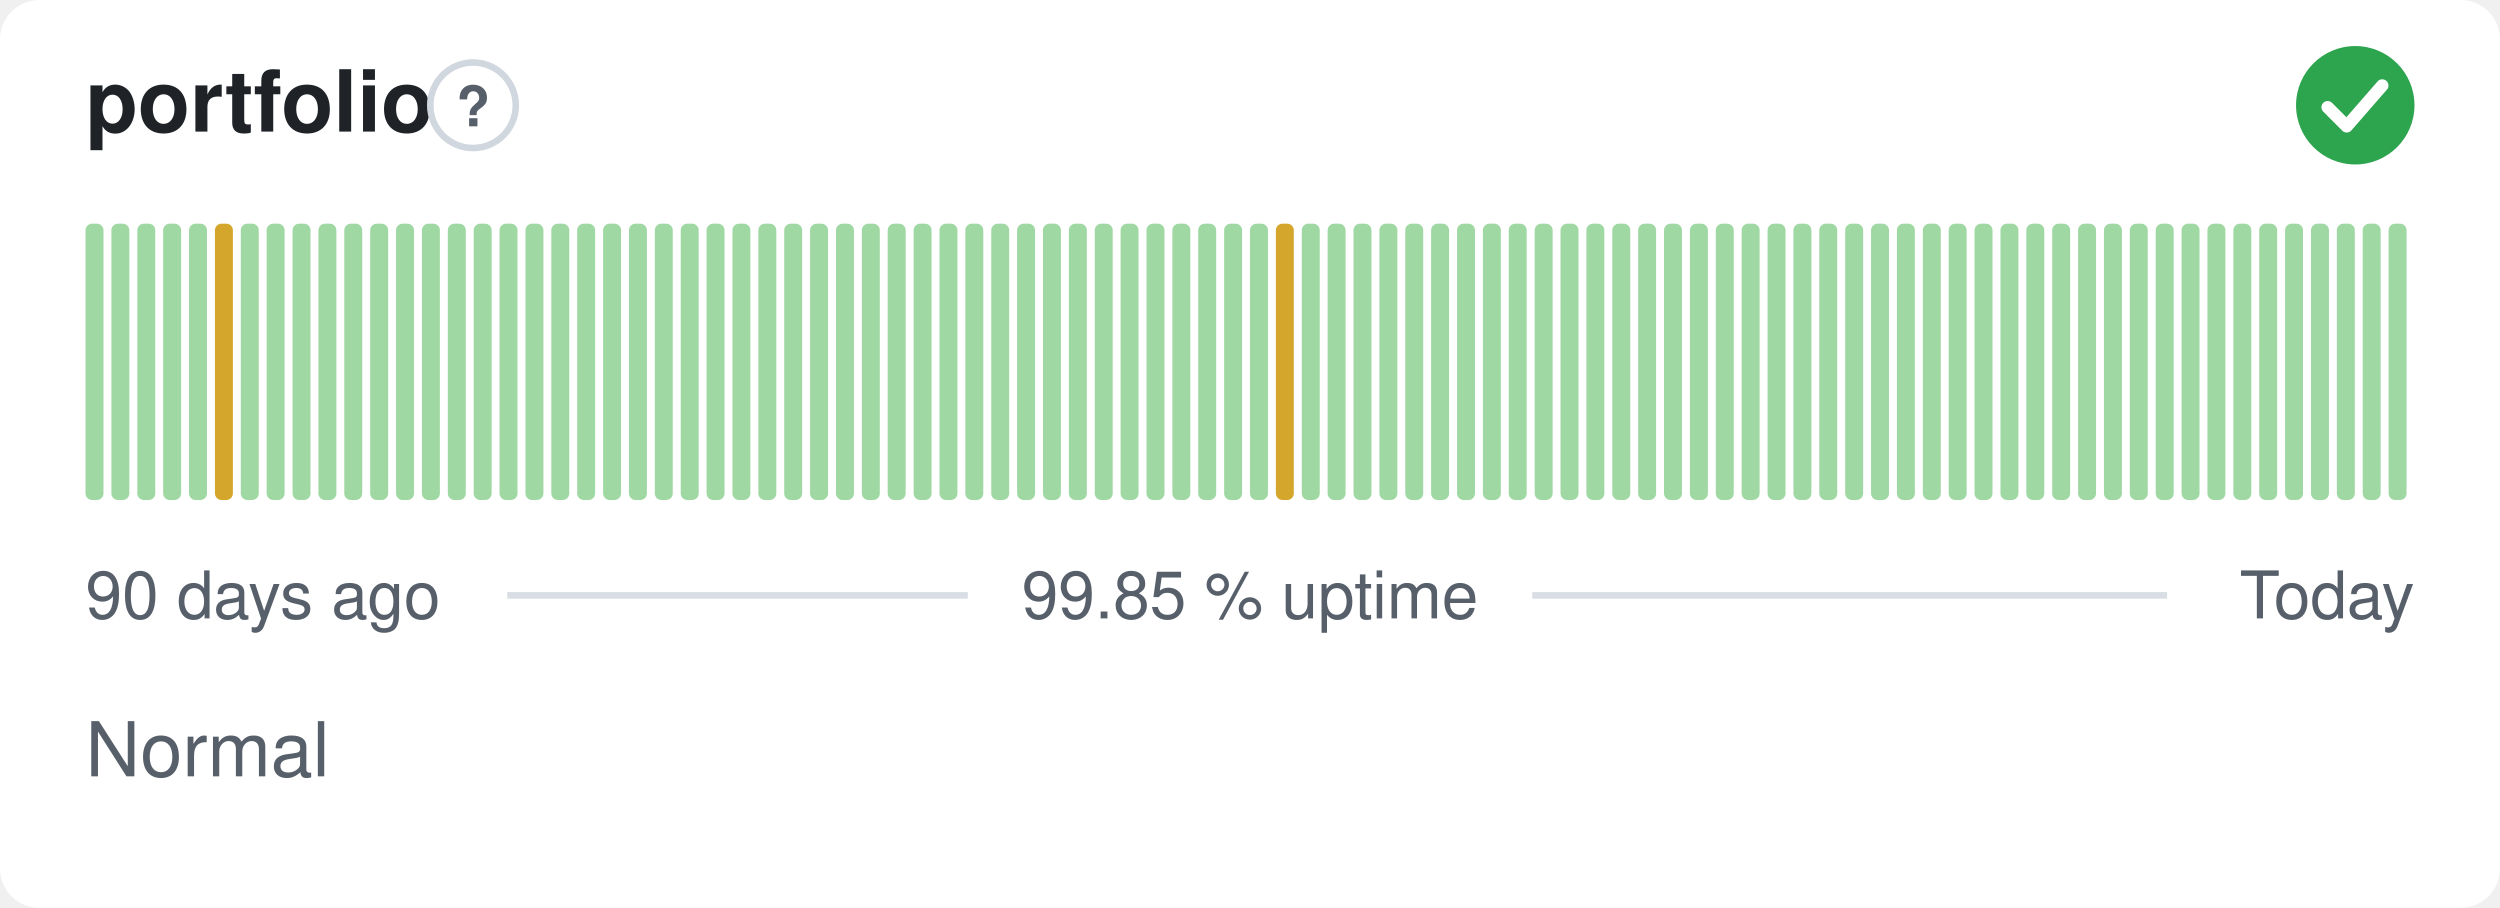
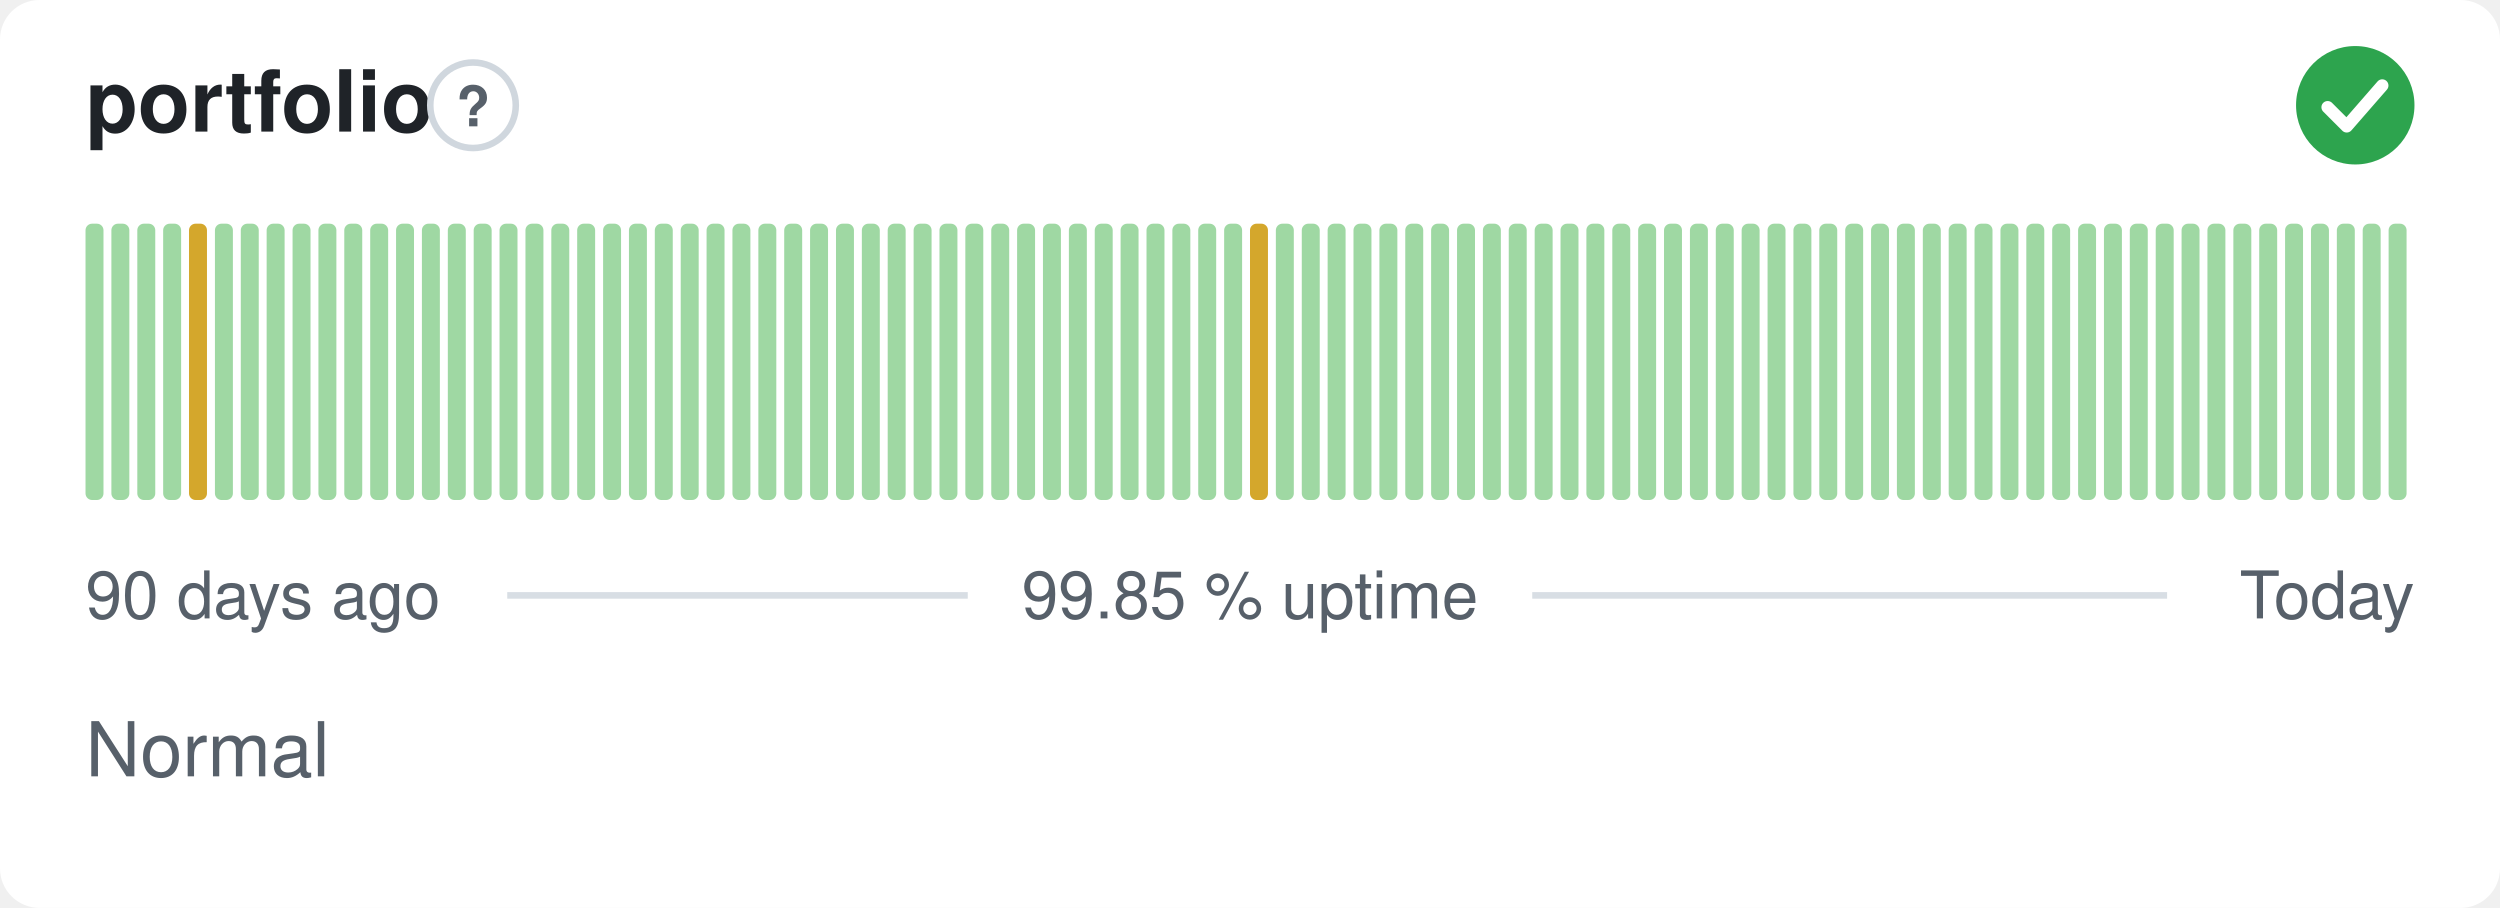
<svg xmlns="http://www.w3.org/2000/svg" width="380" height="138" viewBox="0 0 380 138" role="img" aria-label="portfolio: Normal, 99.85 % uptime over the last 90 days" font-family="-apple-system,BlinkMacSystemFont,'Segoe UI',Helvetica,Arial,sans-serif">
  <style>
    @media (prefers-color-scheme: dark) {
      .bg { fill: #0d1117 }
      .title { fill: #e6edf3 }
      .muted { fill: #8b949e }
      .hint { stroke: #30363d }
      .rule { stroke: #30363d }
      .nodata { fill: #21262d }
    }
  </style>
  <rect class="bg" width="380" height="138" rx="6" fill="#ffffff" />
  <text class="title" x="13" y="20" font-size="13" font-weight="600" fill="#1f2328">portfolio</text>
  <circle class="hint" cx="71.9" cy="16" r="6.5" fill="none" stroke="#d0d7de" stroke-width="1" />
  <text class="muted" x="71.9" y="19.2" text-anchor="middle" font-size="8.5" font-weight="700" fill="#57606a">?</text>
  <circle cx="358" cy="16" r="9" fill="#2da44e" />
  <path d="M353.80 16.30l2.90 2.90 5.40 -6.20" fill="none" stroke="#fff" stroke-width="1.89" stroke-linecap="round" stroke-linejoin="round" />
  <rect x="13.00" y="34.00" width="2.73" height="42.00" rx="1" fill="#9fd8a3" />
  <rect x="16.93" y="34.00" width="2.73" height="42.00" rx="1" fill="#9fd8a3" />
  <rect x="20.87" y="34.00" width="2.73" height="42.00" rx="1" fill="#9fd8a3" />
  <rect x="24.80" y="34.00" width="2.73" height="42.00" rx="1" fill="#9fd8a3" />
-   <rect x="28.73" y="34.00" width="2.73" height="42.00" rx="1" fill="#9fd8a3" />
-   <rect x="32.67" y="34.00" width="2.73" height="42.00" rx="1" fill="#d4a72c" />
+   <rect x="28.73" y="34.00" width="2.73" height="42.00" rx="1" fill="#d4a72c" />
+   <rect x="32.67" y="34.00" width="2.73" height="42.00" rx="1" fill="#9fd8a3" />
  <rect x="36.60" y="34.00" width="2.73" height="42.00" rx="1" fill="#9fd8a3" />
  <rect x="40.53" y="34.00" width="2.73" height="42.00" rx="1" fill="#9fd8a3" />
  <rect x="44.47" y="34.00" width="2.73" height="42.00" rx="1" fill="#9fd8a3" />
  <rect x="48.40" y="34.00" width="2.73" height="42.00" rx="1" fill="#9fd8a3" />
  <rect x="52.33" y="34.00" width="2.73" height="42.00" rx="1" fill="#9fd8a3" />
  <rect x="56.27" y="34.00" width="2.73" height="42.00" rx="1" fill="#9fd8a3" />
  <rect x="60.20" y="34.00" width="2.73" height="42.00" rx="1" fill="#9fd8a3" />
  <rect x="64.13" y="34.00" width="2.73" height="42.00" rx="1" fill="#9fd8a3" />
  <rect x="68.07" y="34.00" width="2.73" height="42.00" rx="1" fill="#9fd8a3" />
  <rect x="72.00" y="34.00" width="2.73" height="42.00" rx="1" fill="#9fd8a3" />
  <rect x="75.93" y="34.00" width="2.73" height="42.00" rx="1" fill="#9fd8a3" />
  <rect x="79.87" y="34.00" width="2.73" height="42.00" rx="1" fill="#9fd8a3" />
  <rect x="83.80" y="34.00" width="2.73" height="42.00" rx="1" fill="#9fd8a3" />
  <rect x="87.73" y="34.00" width="2.73" height="42.00" rx="1" fill="#9fd8a3" />
  <rect x="91.67" y="34.00" width="2.73" height="42.00" rx="1" fill="#9fd8a3" />
  <rect x="95.60" y="34.00" width="2.73" height="42.00" rx="1" fill="#9fd8a3" />
  <rect x="99.53" y="34.00" width="2.73" height="42.00" rx="1" fill="#9fd8a3" />
  <rect x="103.47" y="34.00" width="2.73" height="42.00" rx="1" fill="#9fd8a3" />
  <rect x="107.40" y="34.00" width="2.73" height="42.00" rx="1" fill="#9fd8a3" />
  <rect x="111.33" y="34.00" width="2.73" height="42.00" rx="1" fill="#9fd8a3" />
  <rect x="115.27" y="34.00" width="2.73" height="42.00" rx="1" fill="#9fd8a3" />
  <rect x="119.20" y="34.00" width="2.73" height="42.00" rx="1" fill="#9fd8a3" />
  <rect x="123.13" y="34.00" width="2.73" height="42.00" rx="1" fill="#9fd8a3" />
  <rect x="127.07" y="34.00" width="2.73" height="42.00" rx="1" fill="#9fd8a3" />
  <rect x="131.00" y="34.00" width="2.73" height="42.00" rx="1" fill="#9fd8a3" />
  <rect x="134.93" y="34.00" width="2.73" height="42.00" rx="1" fill="#9fd8a3" />
  <rect x="138.87" y="34.00" width="2.73" height="42.00" rx="1" fill="#9fd8a3" />
  <rect x="142.80" y="34.00" width="2.73" height="42.00" rx="1" fill="#9fd8a3" />
  <rect x="146.73" y="34.00" width="2.73" height="42.00" rx="1" fill="#9fd8a3" />
  <rect x="150.67" y="34.00" width="2.73" height="42.00" rx="1" fill="#9fd8a3" />
  <rect x="154.60" y="34.00" width="2.73" height="42.00" rx="1" fill="#9fd8a3" />
  <rect x="158.53" y="34.00" width="2.73" height="42.00" rx="1" fill="#9fd8a3" />
  <rect x="162.47" y="34.00" width="2.73" height="42.00" rx="1" fill="#9fd8a3" />
  <rect x="166.40" y="34.00" width="2.73" height="42.00" rx="1" fill="#9fd8a3" />
  <rect x="170.33" y="34.00" width="2.73" height="42.00" rx="1" fill="#9fd8a3" />
  <rect x="174.27" y="34.00" width="2.73" height="42.00" rx="1" fill="#9fd8a3" />
  <rect x="178.20" y="34.00" width="2.73" height="42.00" rx="1" fill="#9fd8a3" />
  <rect x="182.13" y="34.00" width="2.73" height="42.00" rx="1" fill="#9fd8a3" />
  <rect x="186.07" y="34.00" width="2.73" height="42.00" rx="1" fill="#9fd8a3" />
-   <rect x="190.00" y="34.00" width="2.73" height="42.00" rx="1" fill="#9fd8a3" />
-   <rect x="193.93" y="34.00" width="2.73" height="42.00" rx="1" fill="#d4a72c" />
+   <rect x="190.00" y="34.00" width="2.73" height="42.00" rx="1" fill="#d4a72c" />
+   <rect x="193.93" y="34.00" width="2.73" height="42.00" rx="1" fill="#9fd8a3" />
  <rect x="197.87" y="34.00" width="2.73" height="42.00" rx="1" fill="#9fd8a3" />
  <rect x="201.80" y="34.00" width="2.73" height="42.00" rx="1" fill="#9fd8a3" />
  <rect x="205.73" y="34.00" width="2.73" height="42.00" rx="1" fill="#9fd8a3" />
  <rect x="209.67" y="34.00" width="2.73" height="42.00" rx="1" fill="#9fd8a3" />
  <rect x="213.60" y="34.00" width="2.73" height="42.00" rx="1" fill="#9fd8a3" />
  <rect x="217.53" y="34.00" width="2.73" height="42.00" rx="1" fill="#9fd8a3" />
  <rect x="221.47" y="34.00" width="2.73" height="42.00" rx="1" fill="#9fd8a3" />
  <rect x="225.40" y="34.00" width="2.73" height="42.00" rx="1" fill="#9fd8a3" />
  <rect x="229.33" y="34.00" width="2.73" height="42.00" rx="1" fill="#9fd8a3" />
  <rect x="233.27" y="34.00" width="2.73" height="42.00" rx="1" fill="#9fd8a3" />
  <rect x="237.20" y="34.00" width="2.73" height="42.00" rx="1" fill="#9fd8a3" />
  <rect x="241.13" y="34.00" width="2.73" height="42.00" rx="1" fill="#9fd8a3" />
  <rect x="245.07" y="34.00" width="2.73" height="42.00" rx="1" fill="#9fd8a3" />
  <rect x="249.00" y="34.00" width="2.73" height="42.00" rx="1" fill="#9fd8a3" />
  <rect x="252.93" y="34.00" width="2.73" height="42.00" rx="1" fill="#9fd8a3" />
  <rect x="256.87" y="34.00" width="2.73" height="42.00" rx="1" fill="#9fd8a3" />
  <rect x="260.80" y="34.00" width="2.73" height="42.00" rx="1" fill="#9fd8a3" />
  <rect x="264.73" y="34.00" width="2.73" height="42.00" rx="1" fill="#9fd8a3" />
  <rect x="268.67" y="34.00" width="2.73" height="42.00" rx="1" fill="#9fd8a3" />
  <rect x="272.60" y="34.00" width="2.73" height="42.00" rx="1" fill="#9fd8a3" />
  <rect x="276.53" y="34.00" width="2.73" height="42.00" rx="1" fill="#9fd8a3" />
  <rect x="280.47" y="34.00" width="2.73" height="42.00" rx="1" fill="#9fd8a3" />
  <rect x="284.40" y="34.00" width="2.73" height="42.00" rx="1" fill="#9fd8a3" />
  <rect x="288.33" y="34.00" width="2.73" height="42.00" rx="1" fill="#9fd8a3" />
  <rect x="292.27" y="34.00" width="2.73" height="42.00" rx="1" fill="#9fd8a3" />
  <rect x="296.20" y="34.00" width="2.73" height="42.00" rx="1" fill="#9fd8a3" />
  <rect x="300.13" y="34.00" width="2.73" height="42.00" rx="1" fill="#9fd8a3" />
  <rect x="304.07" y="34.00" width="2.73" height="42.00" rx="1" fill="#9fd8a3" />
  <rect x="308.00" y="34.00" width="2.73" height="42.00" rx="1" fill="#9fd8a3" />
  <rect x="311.93" y="34.00" width="2.73" height="42.00" rx="1" fill="#9fd8a3" />
  <rect x="315.87" y="34.00" width="2.73" height="42.00" rx="1" fill="#9fd8a3" />
  <rect x="319.80" y="34.00" width="2.73" height="42.00" rx="1" fill="#9fd8a3" />
  <rect x="323.73" y="34.00" width="2.73" height="42.00" rx="1" fill="#9fd8a3" />
  <rect x="327.67" y="34.00" width="2.73" height="42.00" rx="1" fill="#9fd8a3" />
  <rect x="331.60" y="34.00" width="2.73" height="42.00" rx="1" fill="#9fd8a3" />
  <rect x="335.53" y="34.00" width="2.73" height="42.00" rx="1" fill="#9fd8a3" />
  <rect x="339.47" y="34.00" width="2.73" height="42.00" rx="1" fill="#9fd8a3" />
  <rect x="343.40" y="34.00" width="2.73" height="42.00" rx="1" fill="#9fd8a3" />
  <rect x="347.33" y="34.00" width="2.73" height="42.00" rx="1" fill="#9fd8a3" />
  <rect x="351.27" y="34.00" width="2.73" height="42.00" rx="1" fill="#9fd8a3" />
  <rect x="355.20" y="34.00" width="2.73" height="42.00" rx="1" fill="#9fd8a3" />
  <rect x="359.13" y="34.00" width="2.73" height="42.00" rx="1" fill="#9fd8a3" />
  <rect x="363.07" y="34.00" width="2.73" height="42.00" rx="1" fill="#9fd8a3" />
  <text class="muted" x="13" y="94" font-size="10" fill="#57606a">90 days ago</text>
  <text class="muted" x="190" y="94" text-anchor="middle" font-size="10" fill="#57606a">99.85 % uptime</text>
  <text class="muted" x="367" y="94" text-anchor="end" font-size="10" fill="#57606a">Today</text>
  <line class="rule" x1="77.1" y1="90.5" x2="147.1" y2="90.5" stroke="#d8dee4" stroke-width="1" />
  <line class="rule" x1="232.9" y1="90.5" x2="329.4" y2="90.5" stroke="#d8dee4" stroke-width="1" />
  <text class="muted" x="13" y="118" font-size="11.5" fill="#57606a">Normal</text>
</svg>
